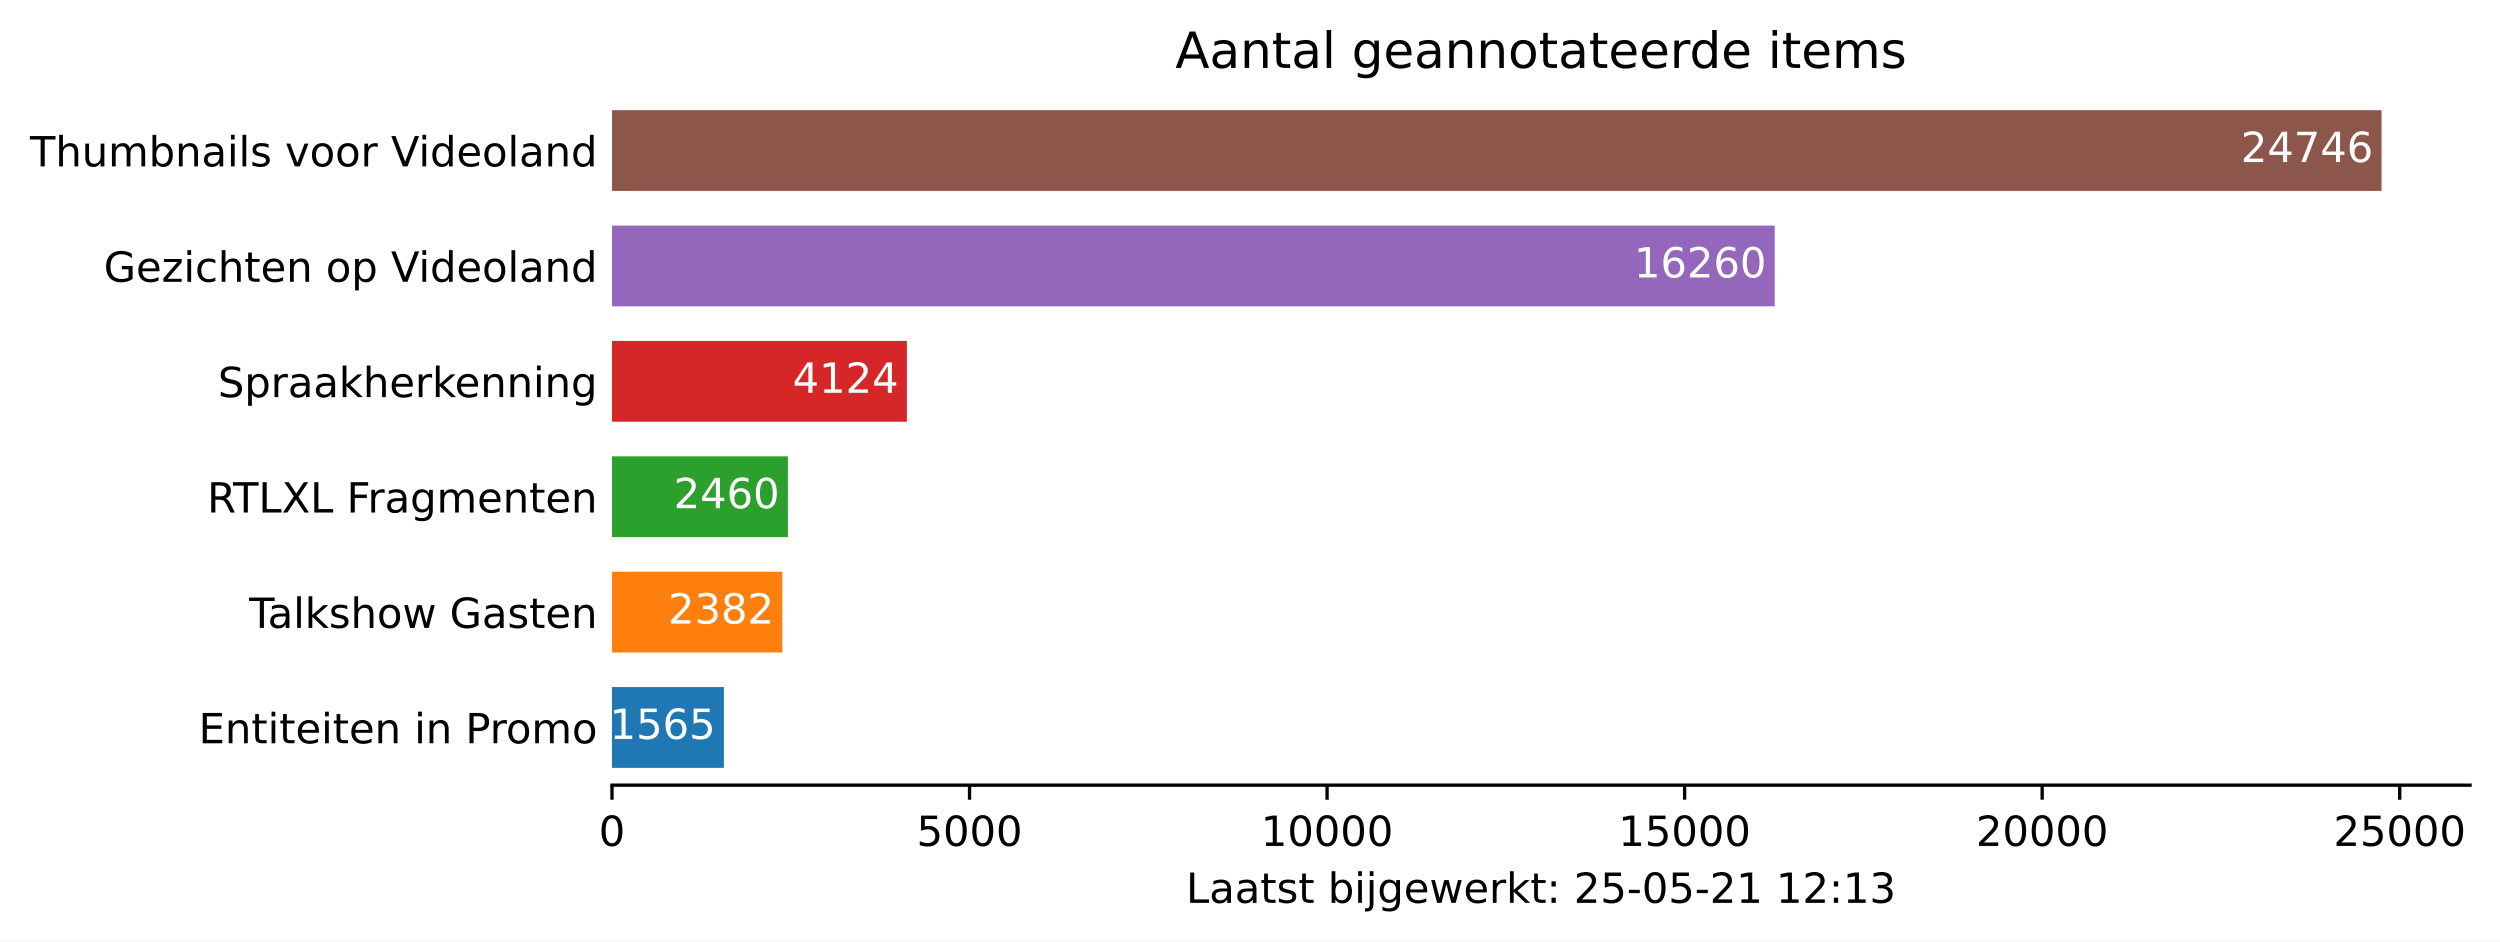
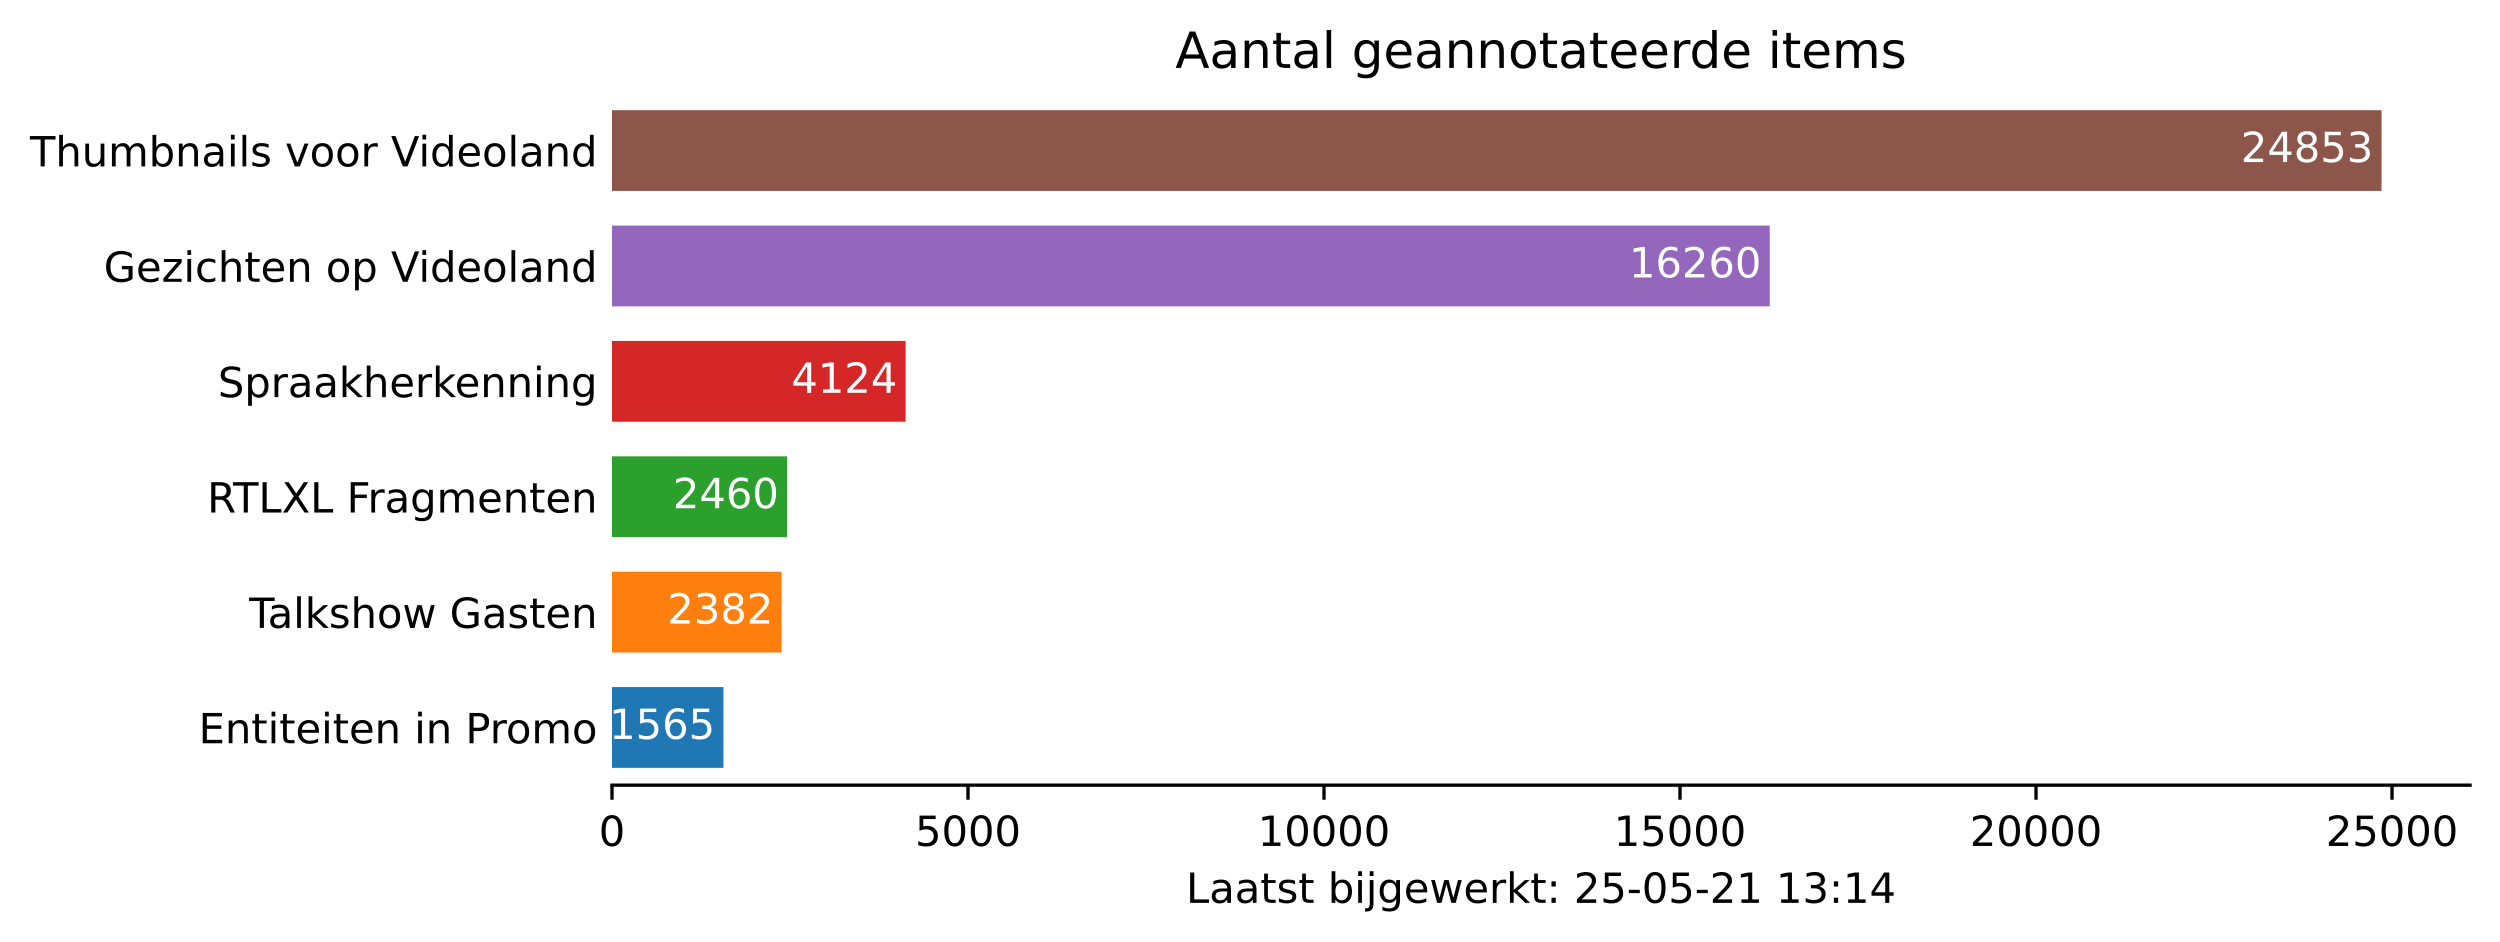
<svg xmlns="http://www.w3.org/2000/svg" xmlns:xlink="http://www.w3.org/1999/xlink" height="226.194pt" version="1.1" viewBox="0 0 600.633 226.194" width="600.633pt">
  <defs>
    <style type="text/css">*{stroke-linecap:butt;stroke-linejoin:round;}</style>
  </defs>
  <g id="figure_1">
    <g id="patch_1">
      <path d="M 0 226.194  L 600.633 226.194  L 600.633 0  L 0 0  z " style="fill:#ffffff;" />
    </g>
    <g id="axes_1">
      <g id="patch_2">
        <path d="M 147.033 188.638  L 593.433 188.638  L 593.433 22.318  L 147.033 22.318  z " style="fill:#ffffff;" />
      </g>
      <g id="patch_3">
-         <path clip-path="url(#p6153d0cf7c)" d="M 147.033 184.48  L 173.92 184.48  L 173.92 165.076  L 147.033 165.076  z " style="fill:#1f77b4;" />
+         <path clip-path="url(#p5aadcc9376)" d="M 147.033 184.48  L 173.804 184.48  L 173.804 165.076  L 147.033 165.076  z " style="fill:#1f77b4;" />
      </g>
      <g id="patch_4">
-         <path clip-path="url(#p6153d0cf7c)" d="M 147.033 156.76  L 187.956 156.76  L 187.956 137.356  L 147.033 137.356  z " style="fill:#ff7f0e;" />
+         <path clip-path="url(#p5aadcc9376)" d="M 147.033 156.76  L 187.78 156.76  L 187.78 137.356  L 147.033 137.356  z " style="fill:#ff7f0e;" />
      </g>
      <g id="patch_5">
-         <path clip-path="url(#p6153d0cf7c)" d="M 147.033 129.04  L 189.296 129.04  L 189.296 109.636  L 147.033 109.636  z " style="fill:#2ca02c;" />
+         <path clip-path="url(#p5aadcc9376)" d="M 147.033 129.04  L 189.114 129.04  L 189.114 109.636  L 147.033 109.636  z " style="fill:#2ca02c;" />
      </g>
      <g id="patch_6">
-         <path clip-path="url(#p6153d0cf7c)" d="M 147.033 101.32  L 217.884 101.32  L 217.884 81.916  L 147.033 81.916  z " style="fill:#d62728;" />
+         <path clip-path="url(#p5aadcc9376)" d="M 147.033 101.32  L 217.579 101.32  L 217.579 81.916  L 147.033 81.916  z " style="fill:#d62728;" />
      </g>
      <g id="patch_7">
-         <path clip-path="url(#p6153d0cf7c)" d="M 147.033 73.6  L 426.384 73.6  L 426.384 54.196  L 147.033 54.196  z " style="fill:#9467bd;" />
+         <path clip-path="url(#p5aadcc9376)" d="M 147.033 73.6  L 425.181 73.6  L 425.181 54.196  L 147.033 54.196  z " style="fill:#9467bd;" />
      </g>
      <g id="patch_8">
-         <path clip-path="url(#p6153d0cf7c)" d="M 147.033 45.88  L 572.176 45.88  L 572.176 26.476  L 147.033 26.476  z " style="fill:#8c564b;" />
+         <path clip-path="url(#p5aadcc9376)" d="M 147.033 45.88  L 572.176 45.88  L 572.176 26.476  L 147.033 26.476  z " style="fill:#8c564b;" />
      </g>
      <g id="matplotlib.axis_1">
        <g id="xtick_1">
          <g id="line2d_1">
            <defs>
-               <path d="M 0 0  L 0 3.5  " id="mf6c57e2001" style="stroke:#000000;stroke-width:0.8;" />
+               <path d="M 0 0  L 0 3.5  " id="m73f3aedcda" style="stroke:#000000;stroke-width:0.8;" />
            </defs>
            <g>
-               <use style="stroke:#000000;stroke-width:0.8;" x="147.033" xlink:href="#mf6c57e2001" y="188.638" />
+               <use style="stroke:#000000;stroke-width:0.8;" x="147.033" xlink:href="#m73f3aedcda" y="188.638" />
            </g>
          </g>
          <g id="text_1">
            <g transform="translate(143.8516 203.2366)scale(0.1 -0.1)">
              <defs>
                <path d="M 2034 4250  Q 1547 4250 1301 3770  Q 1056 3291 1056 2328  Q 1056 1369 1301 889  Q 1547 409 2034 409  Q 2525 409 2770 889  Q 3016 1369 3016 2328  Q 3016 3291 2770 3770  Q 2525 4250 2034 4250  z M 2034 4750  Q 2819 4750 3233 4129  Q 3647 3509 3647 2328  Q 3647 1150 3233 529  Q 2819 -91 2034 -91  Q 1250 -91 836 529  Q 422 1150 422 2328  Q 422 3509 836 4129  Q 1250 4750 2034 4750  z " id="DejaVuSans-30" transform="scale(0.015625)" />
              </defs>
              <use xlink:href="#DejaVuSans-30" />
            </g>
          </g>
        </g>
        <g id="xtick_2">
          <g id="line2d_2">
            <g>
-               <use style="stroke:#000000;stroke-width:0.8;" x="232.934" xlink:href="#mf6c57e2001" y="188.638" />
+               <use style="stroke:#000000;stroke-width:0.8;" x="232.564" xlink:href="#m73f3aedcda" y="188.638" />
            </g>
          </g>
          <g id="text_2">
-             <g transform="translate(220.2091 203.2366)scale(0.1 -0.1)">
+             <g transform="translate(219.8393 203.2366)scale(0.1 -0.1)">
              <defs>
                <path d="M 691 4666  L 3169 4666  L 3169 4134  L 1269 4134  L 1269 2991  Q 1406 3038 1543 3061  Q 1681 3084 1819 3084  Q 2600 3084 3056 2656  Q 3513 2228 3513 1497  Q 3513 744 3044 326  Q 2575 -91 1722 -91  Q 1428 -91 1123 -41  Q 819 9 494 109  L 494 744  Q 775 591 1075 516  Q 1375 441 1709 441  Q 2250 441 2565 725  Q 2881 1009 2881 1497  Q 2881 1984 2565 2268  Q 2250 2553 1709 2553  Q 1456 2553 1204 2497  Q 953 2441 691 2322  L 691 4666  z " id="DejaVuSans-35" transform="scale(0.015625)" />
              </defs>
              <use xlink:href="#DejaVuSans-35" />
              <use x="63.623" xlink:href="#DejaVuSans-30" />
              <use x="127.246" xlink:href="#DejaVuSans-30" />
              <use x="190.869" xlink:href="#DejaVuSans-30" />
            </g>
          </g>
        </g>
        <g id="xtick_3">
          <g id="line2d_3">
            <g>
-               <use style="stroke:#000000;stroke-width:0.8;" x="318.835" xlink:href="#mf6c57e2001" y="188.638" />
+               <use style="stroke:#000000;stroke-width:0.8;" x="318.096" xlink:href="#m73f3aedcda" y="188.638" />
            </g>
          </g>
          <g id="text_3">
-             <g transform="translate(302.9292 203.2366)scale(0.1 -0.1)">
+             <g transform="translate(302.1896 203.2366)scale(0.1 -0.1)">
              <defs>
                <path d="M 794 531  L 1825 531  L 1825 4091  L 703 3866  L 703 4441  L 1819 4666  L 2450 4666  L 2450 531  L 3481 531  L 3481 0  L 794 0  L 794 531  z " id="DejaVuSans-31" transform="scale(0.015625)" />
              </defs>
              <use xlink:href="#DejaVuSans-31" />
              <use x="63.623" xlink:href="#DejaVuSans-30" />
              <use x="127.246" xlink:href="#DejaVuSans-30" />
              <use x="190.869" xlink:href="#DejaVuSans-30" />
              <use x="254.492" xlink:href="#DejaVuSans-30" />
            </g>
          </g>
        </g>
        <g id="xtick_4">
          <g id="line2d_4">
            <g>
-               <use style="stroke:#000000;stroke-width:0.8;" x="404.737" xlink:href="#mf6c57e2001" y="188.638" />
+               <use style="stroke:#000000;stroke-width:0.8;" x="403.627" xlink:href="#m73f3aedcda" y="188.638" />
            </g>
          </g>
          <g id="text_4">
-             <g transform="translate(388.8305 203.2366)scale(0.1 -0.1)">
+             <g transform="translate(387.7211 203.2366)scale(0.1 -0.1)">
              <use xlink:href="#DejaVuSans-31" />
              <use x="63.623" xlink:href="#DejaVuSans-35" />
              <use x="127.246" xlink:href="#DejaVuSans-30" />
              <use x="190.869" xlink:href="#DejaVuSans-30" />
              <use x="254.492" xlink:href="#DejaVuSans-30" />
            </g>
          </g>
        </g>
        <g id="xtick_5">
          <g id="line2d_5">
            <g>
-               <use style="stroke:#000000;stroke-width:0.8;" x="490.638" xlink:href="#mf6c57e2001" y="188.638" />
+               <use style="stroke:#000000;stroke-width:0.8;" x="489.159" xlink:href="#m73f3aedcda" y="188.638" />
            </g>
          </g>
          <g id="text_5">
-             <g transform="translate(474.7319 203.2366)scale(0.1 -0.1)">
+             <g transform="translate(473.2525 203.2366)scale(0.1 -0.1)">
              <defs>
                <path d="M 1228 531  L 3431 531  L 3431 0  L 469 0  L 469 531  Q 828 903 1448 1529  Q 2069 2156 2228 2338  Q 2531 2678 2651 2914  Q 2772 3150 2772 3378  Q 2772 3750 2511 3984  Q 2250 4219 1831 4219  Q 1534 4219 1204 4116  Q 875 4013 500 3803  L 500 4441  Q 881 4594 1212 4672  Q 1544 4750 1819 4750  Q 2544 4750 2975 4387  Q 3406 4025 3406 3419  Q 3406 3131 3298 2873  Q 3191 2616 2906 2266  Q 2828 2175 2409 1742  Q 1991 1309 1228 531  z " id="DejaVuSans-32" transform="scale(0.015625)" />
              </defs>
              <use xlink:href="#DejaVuSans-32" />
              <use x="63.623" xlink:href="#DejaVuSans-30" />
              <use x="127.246" xlink:href="#DejaVuSans-30" />
              <use x="190.869" xlink:href="#DejaVuSans-30" />
              <use x="254.492" xlink:href="#DejaVuSans-30" />
            </g>
          </g>
        </g>
        <g id="xtick_6">
          <g id="line2d_6">
            <g>
-               <use style="stroke:#000000;stroke-width:0.8;" x="576.539" xlink:href="#mf6c57e2001" y="188.638" />
+               <use style="stroke:#000000;stroke-width:0.8;" x="574.69" xlink:href="#m73f3aedcda" y="188.638" />
            </g>
          </g>
          <g id="text_6">
-             <g transform="translate(560.6332 203.2366)scale(0.1 -0.1)">
+             <g transform="translate(558.784 203.2366)scale(0.1 -0.1)">
              <use xlink:href="#DejaVuSans-32" />
              <use x="63.623" xlink:href="#DejaVuSans-35" />
              <use x="127.246" xlink:href="#DejaVuSans-30" />
              <use x="190.869" xlink:href="#DejaVuSans-30" />
              <use x="254.492" xlink:href="#DejaVuSans-30" />
            </g>
          </g>
        </g>
        <g id="text_7">
          <g transform="translate(284.9578 216.9147)scale(0.1 -0.1)">
            <defs>
              <path d="M 628 4666  L 1259 4666  L 1259 531  L 3531 531  L 3531 0  L 628 0  L 628 4666  z " id="DejaVuSans-4c" transform="scale(0.015625)" />
              <path d="M 2194 1759  Q 1497 1759 1228 1600  Q 959 1441 959 1056  Q 959 750 1161 570  Q 1363 391 1709 391  Q 2188 391 2477 730  Q 2766 1069 2766 1631  L 2766 1759  L 2194 1759  z M 3341 1997  L 3341 0  L 2766 0  L 2766 531  Q 2569 213 2275 61  Q 1981 -91 1556 -91  Q 1019 -91 701 211  Q 384 513 384 1019  Q 384 1609 779 1909  Q 1175 2209 1959 2209  L 2766 2209  L 2766 2266  Q 2766 2663 2505 2880  Q 2244 3097 1772 3097  Q 1472 3097 1187 3025  Q 903 2953 641 2809  L 641 3341  Q 956 3463 1253 3523  Q 1550 3584 1831 3584  Q 2591 3584 2966 3190  Q 3341 2797 3341 1997  z " id="DejaVuSans-61" transform="scale(0.015625)" />
              <path d="M 1172 4494  L 1172 3500  L 2356 3500  L 2356 3053  L 1172 3053  L 1172 1153  Q 1172 725 1289 603  Q 1406 481 1766 481  L 2356 481  L 2356 0  L 1766 0  Q 1100 0 847 248  Q 594 497 594 1153  L 594 3053  L 172 3053  L 172 3500  L 594 3500  L 594 4494  L 1172 4494  z " id="DejaVuSans-74" transform="scale(0.015625)" />
              <path d="M 2834 3397  L 2834 2853  Q 2591 2978 2328 3040  Q 2066 3103 1784 3103  Q 1356 3103 1142 2972  Q 928 2841 928 2578  Q 928 2378 1081 2264  Q 1234 2150 1697 2047  L 1894 2003  Q 2506 1872 2764 1633  Q 3022 1394 3022 966  Q 3022 478 2636 193  Q 2250 -91 1575 -91  Q 1294 -91 989 -36  Q 684 19 347 128  L 347 722  Q 666 556 975 473  Q 1284 391 1588 391  Q 1994 391 2212 530  Q 2431 669 2431 922  Q 2431 1156 2273 1281  Q 2116 1406 1581 1522  L 1381 1569  Q 847 1681 609 1914  Q 372 2147 372 2553  Q 372 3047 722 3315  Q 1072 3584 1716 3584  Q 2034 3584 2315 3537  Q 2597 3491 2834 3397  z " id="DejaVuSans-73" transform="scale(0.015625)" />
              <path id="DejaVuSans-20" transform="scale(0.015625)" />
              <path d="M 3116 1747  Q 3116 2381 2855 2742  Q 2594 3103 2138 3103  Q 1681 3103 1420 2742  Q 1159 2381 1159 1747  Q 1159 1113 1420 752  Q 1681 391 2138 391  Q 2594 391 2855 752  Q 3116 1113 3116 1747  z M 1159 2969  Q 1341 3281 1617 3432  Q 1894 3584 2278 3584  Q 2916 3584 3314 3078  Q 3713 2572 3713 1747  Q 3713 922 3314 415  Q 2916 -91 2278 -91  Q 1894 -91 1617 61  Q 1341 213 1159 525  L 1159 0  L 581 0  L 581 4863  L 1159 4863  L 1159 2969  z " id="DejaVuSans-62" transform="scale(0.015625)" />
              <path d="M 603 3500  L 1178 3500  L 1178 0  L 603 0  L 603 3500  z M 603 4863  L 1178 4863  L 1178 4134  L 603 4134  L 603 4863  z " id="DejaVuSans-69" transform="scale(0.015625)" />
              <path d="M 603 3500  L 1178 3500  L 1178 -63  Q 1178 -731 923 -1031  Q 669 -1331 103 -1331  L -116 -1331  L -116 -844  L 38 -844  Q 366 -844 484 -692  Q 603 -541 603 -63  L 603 3500  z M 603 4863  L 1178 4863  L 1178 4134  L 603 4134  L 603 4863  z " id="DejaVuSans-6a" transform="scale(0.015625)" />
              <path d="M 2906 1791  Q 2906 2416 2648 2759  Q 2391 3103 1925 3103  Q 1463 3103 1205 2759  Q 947 2416 947 1791  Q 947 1169 1205 825  Q 1463 481 1925 481  Q 2391 481 2648 825  Q 2906 1169 2906 1791  z M 3481 434  Q 3481 -459 3084 -895  Q 2688 -1331 1869 -1331  Q 1566 -1331 1297 -1286  Q 1028 -1241 775 -1147  L 775 -588  Q 1028 -725 1275 -790  Q 1522 -856 1778 -856  Q 2344 -856 2625 -561  Q 2906 -266 2906 331  L 2906 616  Q 2728 306 2450 153  Q 2172 0 1784 0  Q 1141 0 747 490  Q 353 981 353 1791  Q 353 2603 747 3093  Q 1141 3584 1784 3584  Q 2172 3584 2450 3431  Q 2728 3278 2906 2969  L 2906 3500  L 3481 3500  L 3481 434  z " id="DejaVuSans-67" transform="scale(0.015625)" />
              <path d="M 3597 1894  L 3597 1613  L 953 1613  Q 991 1019 1311 708  Q 1631 397 2203 397  Q 2534 397 2845 478  Q 3156 559 3463 722  L 3463 178  Q 3153 47 2828 -22  Q 2503 -91 2169 -91  Q 1331 -91 842 396  Q 353 884 353 1716  Q 353 2575 817 3079  Q 1281 3584 2069 3584  Q 2775 3584 3186 3129  Q 3597 2675 3597 1894  z M 3022 2063  Q 3016 2534 2758 2815  Q 2500 3097 2075 3097  Q 1594 3097 1305 2825  Q 1016 2553 972 2059  L 3022 2063  z " id="DejaVuSans-65" transform="scale(0.015625)" />
              <path d="M 269 3500  L 844 3500  L 1563 769  L 2278 3500  L 2956 3500  L 3675 769  L 4391 3500  L 4966 3500  L 4050 0  L 3372 0  L 2619 2869  L 1863 0  L 1184 0  L 269 3500  z " id="DejaVuSans-77" transform="scale(0.015625)" />
              <path d="M 2631 2963  Q 2534 3019 2420 3045  Q 2306 3072 2169 3072  Q 1681 3072 1420 2755  Q 1159 2438 1159 1844  L 1159 0  L 581 0  L 581 3500  L 1159 3500  L 1159 2956  Q 1341 3275 1631 3429  Q 1922 3584 2338 3584  Q 2397 3584 2469 3576  Q 2541 3569 2628 3553  L 2631 2963  z " id="DejaVuSans-72" transform="scale(0.015625)" />
              <path d="M 581 4863  L 1159 4863  L 1159 1991  L 2875 3500  L 3609 3500  L 1753 1863  L 3688 0  L 2938 0  L 1159 1709  L 1159 0  L 581 0  L 581 4863  z " id="DejaVuSans-6b" transform="scale(0.015625)" />
              <path d="M 750 794  L 1409 794  L 1409 0  L 750 0  L 750 794  z M 750 3309  L 1409 3309  L 1409 2516  L 750 2516  L 750 3309  z " id="DejaVuSans-3a" transform="scale(0.015625)" />
              <path d="M 313 2009  L 1997 2009  L 1997 1497  L 313 1497  L 313 2009  z " id="DejaVuSans-2d" transform="scale(0.015625)" />
              <path d="M 2597 2516  Q 3050 2419 3304 2112  Q 3559 1806 3559 1356  Q 3559 666 3084 287  Q 2609 -91 1734 -91  Q 1441 -91 1130 -33  Q 819 25 488 141  L 488 750  Q 750 597 1062 519  Q 1375 441 1716 441  Q 2309 441 2620 675  Q 2931 909 2931 1356  Q 2931 1769 2642 2001  Q 2353 2234 1838 2234  L 1294 2234  L 1294 2753  L 1863 2753  Q 2328 2753 2575 2939  Q 2822 3125 2822 3475  Q 2822 3834 2567 4026  Q 2313 4219 1838 4219  Q 1578 4219 1281 4162  Q 984 4106 628 3988  L 628 4550  Q 988 4650 1302 4700  Q 1616 4750 1894 4750  Q 2613 4750 3031 4423  Q 3450 4097 3450 3541  Q 3450 3153 3228 2886  Q 3006 2619 2597 2516  z " id="DejaVuSans-33" transform="scale(0.015625)" />
+               <path d="M 2419 4116  L 825 1625  L 2419 1625  L 2419 4116  z M 2253 4666  L 3047 4666  L 3047 1625  L 3713 1625  L 3713 1100  L 3047 1100  L 3047 0  L 2419 0  L 2419 1100  L 313 1100  L 313 1709  L 2253 4666  z " id="DejaVuSans-34" transform="scale(0.015625)" />
            </defs>
            <use xlink:href="#DejaVuSans-4c" />
            <use x="55.713" xlink:href="#DejaVuSans-61" />
            <use x="116.992" xlink:href="#DejaVuSans-61" />
            <use x="178.271" xlink:href="#DejaVuSans-74" />
            <use x="217.48" xlink:href="#DejaVuSans-73" />
            <use x="269.58" xlink:href="#DejaVuSans-74" />
            <use x="308.789" xlink:href="#DejaVuSans-20" />
            <use x="340.576" xlink:href="#DejaVuSans-62" />
            <use x="404.053" xlink:href="#DejaVuSans-69" />
            <use x="431.836" xlink:href="#DejaVuSans-6a" />
            <use x="459.619" xlink:href="#DejaVuSans-67" />
            <use x="523.096" xlink:href="#DejaVuSans-65" />
            <use x="584.619" xlink:href="#DejaVuSans-77" />
            <use x="666.406" xlink:href="#DejaVuSans-65" />
            <use x="727.93" xlink:href="#DejaVuSans-72" />
            <use x="769.043" xlink:href="#DejaVuSans-6b" />
            <use x="826.953" xlink:href="#DejaVuSans-74" />
            <use x="866.162" xlink:href="#DejaVuSans-3a" />
            <use x="899.854" xlink:href="#DejaVuSans-20" />
            <use x="931.641" xlink:href="#DejaVuSans-32" />
            <use x="995.264" xlink:href="#DejaVuSans-35" />
            <use x="1058.887" xlink:href="#DejaVuSans-2d" />
            <use x="1094.971" xlink:href="#DejaVuSans-30" />
            <use x="1158.594" xlink:href="#DejaVuSans-35" />
            <use x="1222.217" xlink:href="#DejaVuSans-2d" />
            <use x="1258.301" xlink:href="#DejaVuSans-32" />
            <use x="1321.924" xlink:href="#DejaVuSans-31" />
            <use x="1385.547" xlink:href="#DejaVuSans-20" />
            <use x="1417.334" xlink:href="#DejaVuSans-31" />
-             <use x="1480.957" xlink:href="#DejaVuSans-32" />
+             <use x="1480.957" xlink:href="#DejaVuSans-33" />
            <use x="1544.58" xlink:href="#DejaVuSans-3a" />
            <use x="1578.271" xlink:href="#DejaVuSans-31" />
-             <use x="1641.895" xlink:href="#DejaVuSans-33" />
+             <use x="1641.895" xlink:href="#DejaVuSans-34" />
          </g>
        </g>
      </g>
      <g id="matplotlib.axis_2">
        <g id="ytick_1">
          <g id="line2d_7" />
          <g id="text_8">
            <g transform="translate(47.725 178.5773)scale(0.1 -0.1)">
              <defs>
                <path d="M 628 4666  L 3578 4666  L 3578 4134  L 1259 4134  L 1259 2753  L 3481 2753  L 3481 2222  L 1259 2222  L 1259 531  L 3634 531  L 3634 0  L 628 0  L 628 4666  z " id="DejaVuSans-45" transform="scale(0.015625)" />
                <path d="M 3513 2113  L 3513 0  L 2938 0  L 2938 2094  Q 2938 2591 2744 2837  Q 2550 3084 2163 3084  Q 1697 3084 1428 2787  Q 1159 2491 1159 1978  L 1159 0  L 581 0  L 581 3500  L 1159 3500  L 1159 2956  Q 1366 3272 1645 3428  Q 1925 3584 2291 3584  Q 2894 3584 3203 3211  Q 3513 2838 3513 2113  z " id="DejaVuSans-6e" transform="scale(0.015625)" />
                <path d="M 1259 4147  L 1259 2394  L 2053 2394  Q 2494 2394 2734 2622  Q 2975 2850 2975 3272  Q 2975 3691 2734 3919  Q 2494 4147 2053 4147  L 1259 4147  z M 628 4666  L 2053 4666  Q 2838 4666 3239 4311  Q 3641 3956 3641 3272  Q 3641 2581 3239 2228  Q 2838 1875 2053 1875  L 1259 1875  L 1259 0  L 628 0  L 628 4666  z " id="DejaVuSans-50" transform="scale(0.015625)" />
                <path d="M 1959 3097  Q 1497 3097 1228 2736  Q 959 2375 959 1747  Q 959 1119 1226 758  Q 1494 397 1959 397  Q 2419 397 2687 759  Q 2956 1122 2956 1747  Q 2956 2369 2687 2733  Q 2419 3097 1959 3097  z M 1959 3584  Q 2709 3584 3137 3096  Q 3566 2609 3566 1747  Q 3566 888 3137 398  Q 2709 -91 1959 -91  Q 1206 -91 779 398  Q 353 888 353 1747  Q 353 2609 779 3096  Q 1206 3584 1959 3584  z " id="DejaVuSans-6f" transform="scale(0.015625)" />
                <path d="M 3328 2828  Q 3544 3216 3844 3400  Q 4144 3584 4550 3584  Q 5097 3584 5394 3201  Q 5691 2819 5691 2113  L 5691 0  L 5113 0  L 5113 2094  Q 5113 2597 4934 2840  Q 4756 3084 4391 3084  Q 3944 3084 3684 2787  Q 3425 2491 3425 1978  L 3425 0  L 2847 0  L 2847 2094  Q 2847 2600 2669 2842  Q 2491 3084 2119 3084  Q 1678 3084 1418 2786  Q 1159 2488 1159 1978  L 1159 0  L 581 0  L 581 3500  L 1159 3500  L 1159 2956  Q 1356 3278 1631 3431  Q 1906 3584 2284 3584  Q 2666 3584 2933 3390  Q 3200 3197 3328 2828  z " id="DejaVuSans-6d" transform="scale(0.015625)" />
              </defs>
              <use xlink:href="#DejaVuSans-45" />
              <use x="63.184" xlink:href="#DejaVuSans-6e" />
              <use x="126.562" xlink:href="#DejaVuSans-74" />
              <use x="165.771" xlink:href="#DejaVuSans-69" />
              <use x="193.555" xlink:href="#DejaVuSans-74" />
              <use x="232.764" xlink:href="#DejaVuSans-65" />
              <use x="294.287" xlink:href="#DejaVuSans-69" />
              <use x="322.07" xlink:href="#DejaVuSans-74" />
              <use x="361.279" xlink:href="#DejaVuSans-65" />
              <use x="422.803" xlink:href="#DejaVuSans-6e" />
              <use x="486.182" xlink:href="#DejaVuSans-20" />
              <use x="517.969" xlink:href="#DejaVuSans-69" />
              <use x="545.752" xlink:href="#DejaVuSans-6e" />
              <use x="609.131" xlink:href="#DejaVuSans-20" />
              <use x="640.918" xlink:href="#DejaVuSans-50" />
              <use x="699.471" xlink:href="#DejaVuSans-72" />
              <use x="738.334" xlink:href="#DejaVuSans-6f" />
              <use x="799.516" xlink:href="#DejaVuSans-6d" />
              <use x="896.928" xlink:href="#DejaVuSans-6f" />
            </g>
          </g>
        </g>
        <g id="ytick_2">
          <g id="line2d_8" />
          <g id="text_9">
            <g transform="translate(59.85938 150.8573)scale(0.1 -0.1)">
              <defs>
                <path d="M -19 4666  L 3928 4666  L 3928 4134  L 2272 4134  L 2272 0  L 1638 0  L 1638 4134  L -19 4134  L -19 4666  z " id="DejaVuSans-54" transform="scale(0.015625)" />
                <path d="M 603 4863  L 1178 4863  L 1178 0  L 603 0  L 603 4863  z " id="DejaVuSans-6c" transform="scale(0.015625)" />
                <path d="M 3513 2113  L 3513 0  L 2938 0  L 2938 2094  Q 2938 2591 2744 2837  Q 2550 3084 2163 3084  Q 1697 3084 1428 2787  Q 1159 2491 1159 1978  L 1159 0  L 581 0  L 581 4863  L 1159 4863  L 1159 2956  Q 1366 3272 1645 3428  Q 1925 3584 2291 3584  Q 2894 3584 3203 3211  Q 3513 2838 3513 2113  z " id="DejaVuSans-68" transform="scale(0.015625)" />
                <path d="M 3809 666  L 3809 1919  L 2778 1919  L 2778 2438  L 4434 2438  L 4434 434  Q 4069 175 3628 42  Q 3188 -91 2688 -91  Q 1594 -91 976 548  Q 359 1188 359 2328  Q 359 3472 976 4111  Q 1594 4750 2688 4750  Q 3144 4750 3555 4637  Q 3966 4525 4313 4306  L 4313 3634  Q 3963 3931 3569 4081  Q 3175 4231 2741 4231  Q 1884 4231 1454 3753  Q 1025 3275 1025 2328  Q 1025 1384 1454 906  Q 1884 428 2741 428  Q 3075 428 3337 486  Q 3600 544 3809 666  z " id="DejaVuSans-47" transform="scale(0.015625)" />
              </defs>
              <use xlink:href="#DejaVuSans-54" />
              <use x="44.584" xlink:href="#DejaVuSans-61" />
              <use x="105.863" xlink:href="#DejaVuSans-6c" />
              <use x="133.646" xlink:href="#DejaVuSans-6b" />
              <use x="191.557" xlink:href="#DejaVuSans-73" />
              <use x="243.656" xlink:href="#DejaVuSans-68" />
              <use x="307.035" xlink:href="#DejaVuSans-6f" />
              <use x="368.217" xlink:href="#DejaVuSans-77" />
              <use x="450.004" xlink:href="#DejaVuSans-20" />
              <use x="481.791" xlink:href="#DejaVuSans-47" />
              <use x="559.281" xlink:href="#DejaVuSans-61" />
              <use x="620.561" xlink:href="#DejaVuSans-73" />
              <use x="672.66" xlink:href="#DejaVuSans-74" />
              <use x="711.869" xlink:href="#DejaVuSans-65" />
              <use x="773.393" xlink:href="#DejaVuSans-6e" />
            </g>
          </g>
        </g>
        <g id="ytick_3">
          <g id="line2d_9" />
          <g id="text_10">
            <g transform="translate(49.77344 123.1373)scale(0.1 -0.1)">
              <defs>
                <path d="M 2841 2188  Q 3044 2119 3236 1894  Q 3428 1669 3622 1275  L 4263 0  L 3584 0  L 2988 1197  Q 2756 1666 2539 1819  Q 2322 1972 1947 1972  L 1259 1972  L 1259 0  L 628 0  L 628 4666  L 2053 4666  Q 2853 4666 3247 4331  Q 3641 3997 3641 3322  Q 3641 2881 3436 2590  Q 3231 2300 2841 2188  z M 1259 4147  L 1259 2491  L 2053 2491  Q 2509 2491 2742 2702  Q 2975 2913 2975 3322  Q 2975 3731 2742 3939  Q 2509 4147 2053 4147  L 1259 4147  z " id="DejaVuSans-52" transform="scale(0.015625)" />
                <path d="M 403 4666  L 1081 4666  L 2241 2931  L 3406 4666  L 4084 4666  L 2584 2425  L 4184 0  L 3506 0  L 2194 1984  L 872 0  L 191 0  L 1856 2491  L 403 4666  z " id="DejaVuSans-58" transform="scale(0.015625)" />
                <path d="M 628 4666  L 3309 4666  L 3309 4134  L 1259 4134  L 1259 2759  L 3109 2759  L 3109 2228  L 1259 2228  L 1259 0  L 628 0  L 628 4666  z " id="DejaVuSans-46" transform="scale(0.015625)" />
              </defs>
              <use xlink:href="#DejaVuSans-52" />
              <use x="62.232" xlink:href="#DejaVuSans-54" />
              <use x="123.316" xlink:href="#DejaVuSans-4c" />
              <use x="179.029" xlink:href="#DejaVuSans-58" />
              <use x="247.535" xlink:href="#DejaVuSans-4c" />
              <use x="303.248" xlink:href="#DejaVuSans-20" />
              <use x="335.035" xlink:href="#DejaVuSans-46" />
              <use x="385.305" xlink:href="#DejaVuSans-72" />
              <use x="426.418" xlink:href="#DejaVuSans-61" />
              <use x="487.697" xlink:href="#DejaVuSans-67" />
              <use x="551.174" xlink:href="#DejaVuSans-6d" />
              <use x="648.586" xlink:href="#DejaVuSans-65" />
              <use x="710.109" xlink:href="#DejaVuSans-6e" />
              <use x="773.488" xlink:href="#DejaVuSans-74" />
              <use x="812.697" xlink:href="#DejaVuSans-65" />
              <use x="874.221" xlink:href="#DejaVuSans-6e" />
            </g>
          </g>
        </g>
        <g id="ytick_4">
          <g id="line2d_10" />
          <g id="text_11">
            <g transform="translate(52.35625 95.41734)scale(0.1 -0.1)">
              <defs>
                <path d="M 3425 4513  L 3425 3897  Q 3066 4069 2747 4153  Q 2428 4238 2131 4238  Q 1616 4238 1336 4038  Q 1056 3838 1056 3469  Q 1056 3159 1242 3001  Q 1428 2844 1947 2747  L 2328 2669  Q 3034 2534 3370 2195  Q 3706 1856 3706 1288  Q 3706 609 3251 259  Q 2797 -91 1919 -91  Q 1588 -91 1214 -16  Q 841 59 441 206  L 441 856  Q 825 641 1194 531  Q 1563 422 1919 422  Q 2459 422 2753 634  Q 3047 847 3047 1241  Q 3047 1584 2836 1778  Q 2625 1972 2144 2069  L 1759 2144  Q 1053 2284 737 2584  Q 422 2884 422 3419  Q 422 4038 858 4394  Q 1294 4750 2059 4750  Q 2388 4750 2728 4690  Q 3069 4631 3425 4513  z " id="DejaVuSans-53" transform="scale(0.015625)" />
                <path d="M 1159 525  L 1159 -1331  L 581 -1331  L 581 3500  L 1159 3500  L 1159 2969  Q 1341 3281 1617 3432  Q 1894 3584 2278 3584  Q 2916 3584 3314 3078  Q 3713 2572 3713 1747  Q 3713 922 3314 415  Q 2916 -91 2278 -91  Q 1894 -91 1617 61  Q 1341 213 1159 525  z M 3116 1747  Q 3116 2381 2855 2742  Q 2594 3103 2138 3103  Q 1681 3103 1420 2742  Q 1159 2381 1159 1747  Q 1159 1113 1420 752  Q 1681 391 2138 391  Q 2594 391 2855 752  Q 3116 1113 3116 1747  z " id="DejaVuSans-70" transform="scale(0.015625)" />
              </defs>
              <use xlink:href="#DejaVuSans-53" />
              <use x="63.477" xlink:href="#DejaVuSans-70" />
              <use x="126.953" xlink:href="#DejaVuSans-72" />
              <use x="168.066" xlink:href="#DejaVuSans-61" />
              <use x="229.346" xlink:href="#DejaVuSans-61" />
              <use x="290.625" xlink:href="#DejaVuSans-6b" />
              <use x="348.535" xlink:href="#DejaVuSans-68" />
              <use x="411.914" xlink:href="#DejaVuSans-65" />
              <use x="473.438" xlink:href="#DejaVuSans-72" />
              <use x="514.551" xlink:href="#DejaVuSans-6b" />
              <use x="568.836" xlink:href="#DejaVuSans-65" />
              <use x="630.359" xlink:href="#DejaVuSans-6e" />
              <use x="693.738" xlink:href="#DejaVuSans-6e" />
              <use x="757.117" xlink:href="#DejaVuSans-69" />
              <use x="784.9" xlink:href="#DejaVuSans-6e" />
              <use x="848.279" xlink:href="#DejaVuSans-67" />
            </g>
          </g>
        </g>
        <g id="ytick_5">
          <g id="line2d_11" />
          <g id="text_12">
            <g transform="translate(24.92813 67.69734)scale(0.1 -0.1)">
              <defs>
                <path d="M 353 3500  L 3084 3500  L 3084 2975  L 922 459  L 3084 459  L 3084 0  L 275 0  L 275 525  L 2438 3041  L 353 3041  L 353 3500  z " id="DejaVuSans-7a" transform="scale(0.015625)" />
                <path d="M 3122 3366  L 3122 2828  Q 2878 2963 2633 3030  Q 2388 3097 2138 3097  Q 1578 3097 1268 2742  Q 959 2388 959 1747  Q 959 1106 1268 751  Q 1578 397 2138 397  Q 2388 397 2633 464  Q 2878 531 3122 666  L 3122 134  Q 2881 22 2623 -34  Q 2366 -91 2075 -91  Q 1284 -91 818 406  Q 353 903 353 1747  Q 353 2603 823 3093  Q 1294 3584 2113 3584  Q 2378 3584 2631 3529  Q 2884 3475 3122 3366  z " id="DejaVuSans-63" transform="scale(0.015625)" />
                <path d="M 1831 0  L 50 4666  L 709 4666  L 2188 738  L 3669 4666  L 4325 4666  L 2547 0  L 1831 0  z " id="DejaVuSans-56" transform="scale(0.015625)" />
                <path d="M 2906 2969  L 2906 4863  L 3481 4863  L 3481 0  L 2906 0  L 2906 525  Q 2725 213 2448 61  Q 2172 -91 1784 -91  Q 1150 -91 751 415  Q 353 922 353 1747  Q 353 2572 751 3078  Q 1150 3584 1784 3584  Q 2172 3584 2448 3432  Q 2725 3281 2906 2969  z M 947 1747  Q 947 1113 1208 752  Q 1469 391 1925 391  Q 2381 391 2643 752  Q 2906 1113 2906 1747  Q 2906 2381 2643 2742  Q 2381 3103 1925 3103  Q 1469 3103 1208 2742  Q 947 2381 947 1747  z " id="DejaVuSans-64" transform="scale(0.015625)" />
              </defs>
              <use xlink:href="#DejaVuSans-47" />
              <use x="77.49" xlink:href="#DejaVuSans-65" />
              <use x="139.014" xlink:href="#DejaVuSans-7a" />
              <use x="191.504" xlink:href="#DejaVuSans-69" />
              <use x="219.287" xlink:href="#DejaVuSans-63" />
              <use x="274.268" xlink:href="#DejaVuSans-68" />
              <use x="337.646" xlink:href="#DejaVuSans-74" />
              <use x="376.855" xlink:href="#DejaVuSans-65" />
              <use x="438.379" xlink:href="#DejaVuSans-6e" />
              <use x="501.758" xlink:href="#DejaVuSans-20" />
              <use x="533.545" xlink:href="#DejaVuSans-6f" />
              <use x="594.727" xlink:href="#DejaVuSans-70" />
              <use x="658.203" xlink:href="#DejaVuSans-20" />
              <use x="689.99" xlink:href="#DejaVuSans-56" />
              <use x="756.148" xlink:href="#DejaVuSans-69" />
              <use x="783.932" xlink:href="#DejaVuSans-64" />
              <use x="847.408" xlink:href="#DejaVuSans-65" />
              <use x="908.932" xlink:href="#DejaVuSans-6f" />
              <use x="970.113" xlink:href="#DejaVuSans-6c" />
              <use x="997.896" xlink:href="#DejaVuSans-61" />
              <use x="1059.176" xlink:href="#DejaVuSans-6e" />
              <use x="1122.555" xlink:href="#DejaVuSans-64" />
            </g>
          </g>
        </g>
        <g id="ytick_6">
          <g id="line2d_12" />
          <g id="text_13">
            <g transform="translate(7.2 39.97734)scale(0.1 -0.1)">
              <defs>
                <path d="M 544 1381  L 544 3500  L 1119 3500  L 1119 1403  Q 1119 906 1312 657  Q 1506 409 1894 409  Q 2359 409 2629 706  Q 2900 1003 2900 1516  L 2900 3500  L 3475 3500  L 3475 0  L 2900 0  L 2900 538  Q 2691 219 2414 64  Q 2138 -91 1772 -91  Q 1169 -91 856 284  Q 544 659 544 1381  z M 1991 3584  L 1991 3584  z " id="DejaVuSans-75" transform="scale(0.015625)" />
                <path d="M 191 3500  L 800 3500  L 1894 563  L 2988 3500  L 3597 3500  L 2284 0  L 1503 0  L 191 3500  z " id="DejaVuSans-76" transform="scale(0.015625)" />
              </defs>
              <use xlink:href="#DejaVuSans-54" />
              <use x="61.084" xlink:href="#DejaVuSans-68" />
              <use x="124.463" xlink:href="#DejaVuSans-75" />
              <use x="187.842" xlink:href="#DejaVuSans-6d" />
              <use x="285.254" xlink:href="#DejaVuSans-62" />
              <use x="348.73" xlink:href="#DejaVuSans-6e" />
              <use x="412.109" xlink:href="#DejaVuSans-61" />
              <use x="473.389" xlink:href="#DejaVuSans-69" />
              <use x="501.172" xlink:href="#DejaVuSans-6c" />
              <use x="528.955" xlink:href="#DejaVuSans-73" />
              <use x="581.055" xlink:href="#DejaVuSans-20" />
              <use x="612.842" xlink:href="#DejaVuSans-76" />
              <use x="672.021" xlink:href="#DejaVuSans-6f" />
              <use x="733.203" xlink:href="#DejaVuSans-6f" />
              <use x="794.385" xlink:href="#DejaVuSans-72" />
              <use x="835.498" xlink:href="#DejaVuSans-20" />
              <use x="867.285" xlink:href="#DejaVuSans-56" />
              <use x="933.443" xlink:href="#DejaVuSans-69" />
              <use x="961.227" xlink:href="#DejaVuSans-64" />
              <use x="1024.703" xlink:href="#DejaVuSans-65" />
              <use x="1086.227" xlink:href="#DejaVuSans-6f" />
              <use x="1147.408" xlink:href="#DejaVuSans-6c" />
              <use x="1175.191" xlink:href="#DejaVuSans-61" />
              <use x="1236.471" xlink:href="#DejaVuSans-6e" />
              <use x="1299.85" xlink:href="#DejaVuSans-64" />
            </g>
          </g>
        </g>
      </g>
      <g id="patch_9">
        <path d="M 147.033 188.638  L 593.433 188.638  " style="fill:none;stroke:#000000;stroke-linecap:square;stroke-linejoin:miter;stroke-width:0.8;" />
      </g>
      <g id="text_14">
-         <g style="fill:#ffffff;" transform="translate(146.4699 177.5375)scale(0.1 -0.1)">
+         <g style="fill:#ffffff;" transform="translate(146.3542 177.5375)scale(0.1 -0.1)">
          <defs>
            <path d="M 2113 2584  Q 1688 2584 1439 2293  Q 1191 2003 1191 1497  Q 1191 994 1439 701  Q 1688 409 2113 409  Q 2538 409 2786 701  Q 3034 994 3034 1497  Q 3034 2003 2786 2293  Q 2538 2584 2113 2584  z M 3366 4563  L 3366 3988  Q 3128 4100 2886 4159  Q 2644 4219 2406 4219  Q 1781 4219 1451 3797  Q 1122 3375 1075 2522  Q 1259 2794 1537 2939  Q 1816 3084 2150 3084  Q 2853 3084 3261 2657  Q 3669 2231 3669 1497  Q 3669 778 3244 343  Q 2819 -91 2113 -91  Q 1303 -91 875 529  Q 447 1150 447 2328  Q 447 3434 972 4092  Q 1497 4750 2381 4750  Q 2619 4750 2861 4703  Q 3103 4656 3366 4563  z " id="DejaVuSans-36" transform="scale(0.015625)" />
          </defs>
          <use xlink:href="#DejaVuSans-31" />
          <use x="63.623" xlink:href="#DejaVuSans-35" />
          <use x="127.246" xlink:href="#DejaVuSans-36" />
          <use x="190.869" xlink:href="#DejaVuSans-35" />
        </g>
      </g>
      <g id="text_15">
-         <g style="fill:#ffffff;" transform="translate(160.5062 149.8175)scale(0.1 -0.1)">
+         <g style="fill:#ffffff;" transform="translate(160.33 149.8175)scale(0.1 -0.1)">
          <defs>
            <path d="M 2034 2216  Q 1584 2216 1326 1975  Q 1069 1734 1069 1313  Q 1069 891 1326 650  Q 1584 409 2034 409  Q 2484 409 2743 651  Q 3003 894 3003 1313  Q 3003 1734 2745 1975  Q 2488 2216 2034 2216  z M 1403 2484  Q 997 2584 770 2862  Q 544 3141 544 3541  Q 544 4100 942 4425  Q 1341 4750 2034 4750  Q 2731 4750 3128 4425  Q 3525 4100 3525 3541  Q 3525 3141 3298 2862  Q 3072 2584 2669 2484  Q 3125 2378 3379 2068  Q 3634 1759 3634 1313  Q 3634 634 3220 271  Q 2806 -91 2034 -91  Q 1263 -91 848 271  Q 434 634 434 1313  Q 434 1759 690 2068  Q 947 2378 1403 2484  z M 1172 3481  Q 1172 3119 1398 2916  Q 1625 2713 2034 2713  Q 2441 2713 2670 2916  Q 2900 3119 2900 3481  Q 2900 3844 2670 4047  Q 2441 4250 2034 4250  Q 1625 4250 1398 4047  Q 1172 3844 1172 3481  z " id="DejaVuSans-38" transform="scale(0.015625)" />
          </defs>
          <use xlink:href="#DejaVuSans-32" />
          <use x="63.623" xlink:href="#DejaVuSans-33" />
          <use x="127.246" xlink:href="#DejaVuSans-38" />
          <use x="190.869" xlink:href="#DejaVuSans-32" />
        </g>
      </g>
      <g id="text_16">
-         <g style="fill:#ffffff;" transform="translate(161.8463 122.0975)scale(0.1 -0.1)">
-           <defs>
-             <path d="M 2419 4116  L 825 1625  L 2419 1625  L 2419 4116  z M 2253 4666  L 3047 4666  L 3047 1625  L 3713 1625  L 3713 1100  L 3047 1100  L 3047 0  L 2419 0  L 2419 1100  L 313 1100  L 313 1709  L 2253 4666  z " id="DejaVuSans-34" transform="scale(0.015625)" />
-           </defs>
+         <g style="fill:#ffffff;" transform="translate(161.6643 122.0975)scale(0.1 -0.1)">
          <use xlink:href="#DejaVuSans-32" />
          <use x="63.623" xlink:href="#DejaVuSans-34" />
          <use x="127.246" xlink:href="#DejaVuSans-36" />
          <use x="190.869" xlink:href="#DejaVuSans-30" />
        </g>
      </g>
      <g id="text_17">
-         <g style="fill:#ffffff;" transform="translate(190.4342 94.3775)scale(0.1 -0.1)">
+         <g style="fill:#ffffff;" transform="translate(190.1292 94.3775)scale(0.1 -0.1)">
          <use xlink:href="#DejaVuSans-34" />
          <use x="63.623" xlink:href="#DejaVuSans-31" />
          <use x="127.246" xlink:href="#DejaVuSans-32" />
          <use x="190.869" xlink:href="#DejaVuSans-34" />
        </g>
      </g>
      <g id="text_18">
-         <g style="fill:#ffffff;" transform="translate(392.5714 66.6575)scale(0.1 -0.1)">
+         <g style="fill:#ffffff;" transform="translate(391.3687 66.6575)scale(0.1 -0.1)">
          <use xlink:href="#DejaVuSans-31" />
          <use x="63.623" xlink:href="#DejaVuSans-36" />
          <use x="127.246" xlink:href="#DejaVuSans-32" />
          <use x="190.869" xlink:href="#DejaVuSans-36" />
          <use x="254.492" xlink:href="#DejaVuSans-30" />
        </g>
      </g>
      <g id="text_19">
        <g style="fill:#ffffff;" transform="translate(538.3632 38.9375)scale(0.1 -0.1)">
-           <defs>
-             <path d="M 525 4666  L 3525 4666  L 3525 4397  L 1831 0  L 1172 0  L 2766 4134  L 525 4134  L 525 4666  z " id="DejaVuSans-37" transform="scale(0.015625)" />
-           </defs>
          <use xlink:href="#DejaVuSans-32" />
          <use x="63.623" xlink:href="#DejaVuSans-34" />
-           <use x="127.246" xlink:href="#DejaVuSans-37" />
-           <use x="190.869" xlink:href="#DejaVuSans-34" />
-           <use x="254.492" xlink:href="#DejaVuSans-36" />
+           <use x="127.246" xlink:href="#DejaVuSans-38" />
+           <use x="190.869" xlink:href="#DejaVuSans-35" />
+           <use x="254.492" xlink:href="#DejaVuSans-33" />
        </g>
      </g>
      <g id="text_20">
        <g transform="translate(282.3769 16.31812)scale(0.12 -0.12)">
          <defs>
            <path d="M 2188 4044  L 1331 1722  L 3047 1722  L 2188 4044  z M 1831 4666  L 2547 4666  L 4325 0  L 3669 0  L 3244 1197  L 1141 1197  L 716 0  L 50 0  L 1831 4666  z " id="DejaVuSans-41" transform="scale(0.015625)" />
          </defs>
          <use xlink:href="#DejaVuSans-41" />
          <use x="68.408" xlink:href="#DejaVuSans-61" />
          <use x="129.688" xlink:href="#DejaVuSans-6e" />
          <use x="193.066" xlink:href="#DejaVuSans-74" />
          <use x="232.275" xlink:href="#DejaVuSans-61" />
          <use x="293.555" xlink:href="#DejaVuSans-6c" />
          <use x="321.338" xlink:href="#DejaVuSans-20" />
          <use x="353.125" xlink:href="#DejaVuSans-67" />
          <use x="416.602" xlink:href="#DejaVuSans-65" />
          <use x="478.125" xlink:href="#DejaVuSans-61" />
          <use x="539.404" xlink:href="#DejaVuSans-6e" />
          <use x="602.783" xlink:href="#DejaVuSans-6e" />
          <use x="666.162" xlink:href="#DejaVuSans-6f" />
          <use x="727.344" xlink:href="#DejaVuSans-74" />
          <use x="766.553" xlink:href="#DejaVuSans-61" />
          <use x="827.832" xlink:href="#DejaVuSans-74" />
          <use x="867.041" xlink:href="#DejaVuSans-65" />
          <use x="928.564" xlink:href="#DejaVuSans-65" />
          <use x="990.088" xlink:href="#DejaVuSans-72" />
          <use x="1029.451" xlink:href="#DejaVuSans-64" />
          <use x="1092.928" xlink:href="#DejaVuSans-65" />
          <use x="1154.451" xlink:href="#DejaVuSans-20" />
          <use x="1186.238" xlink:href="#DejaVuSans-69" />
          <use x="1214.021" xlink:href="#DejaVuSans-74" />
          <use x="1253.23" xlink:href="#DejaVuSans-65" />
          <use x="1314.754" xlink:href="#DejaVuSans-6d" />
          <use x="1412.166" xlink:href="#DejaVuSans-73" />
        </g>
      </g>
    </g>
  </g>
  <defs>
-     <clipPath id="p6153d0cf7c">
+     <clipPath id="p5aadcc9376">
      <rect height="166.32" width="446.4" x="147.033" y="22.318" />
    </clipPath>
  </defs>
</svg>
